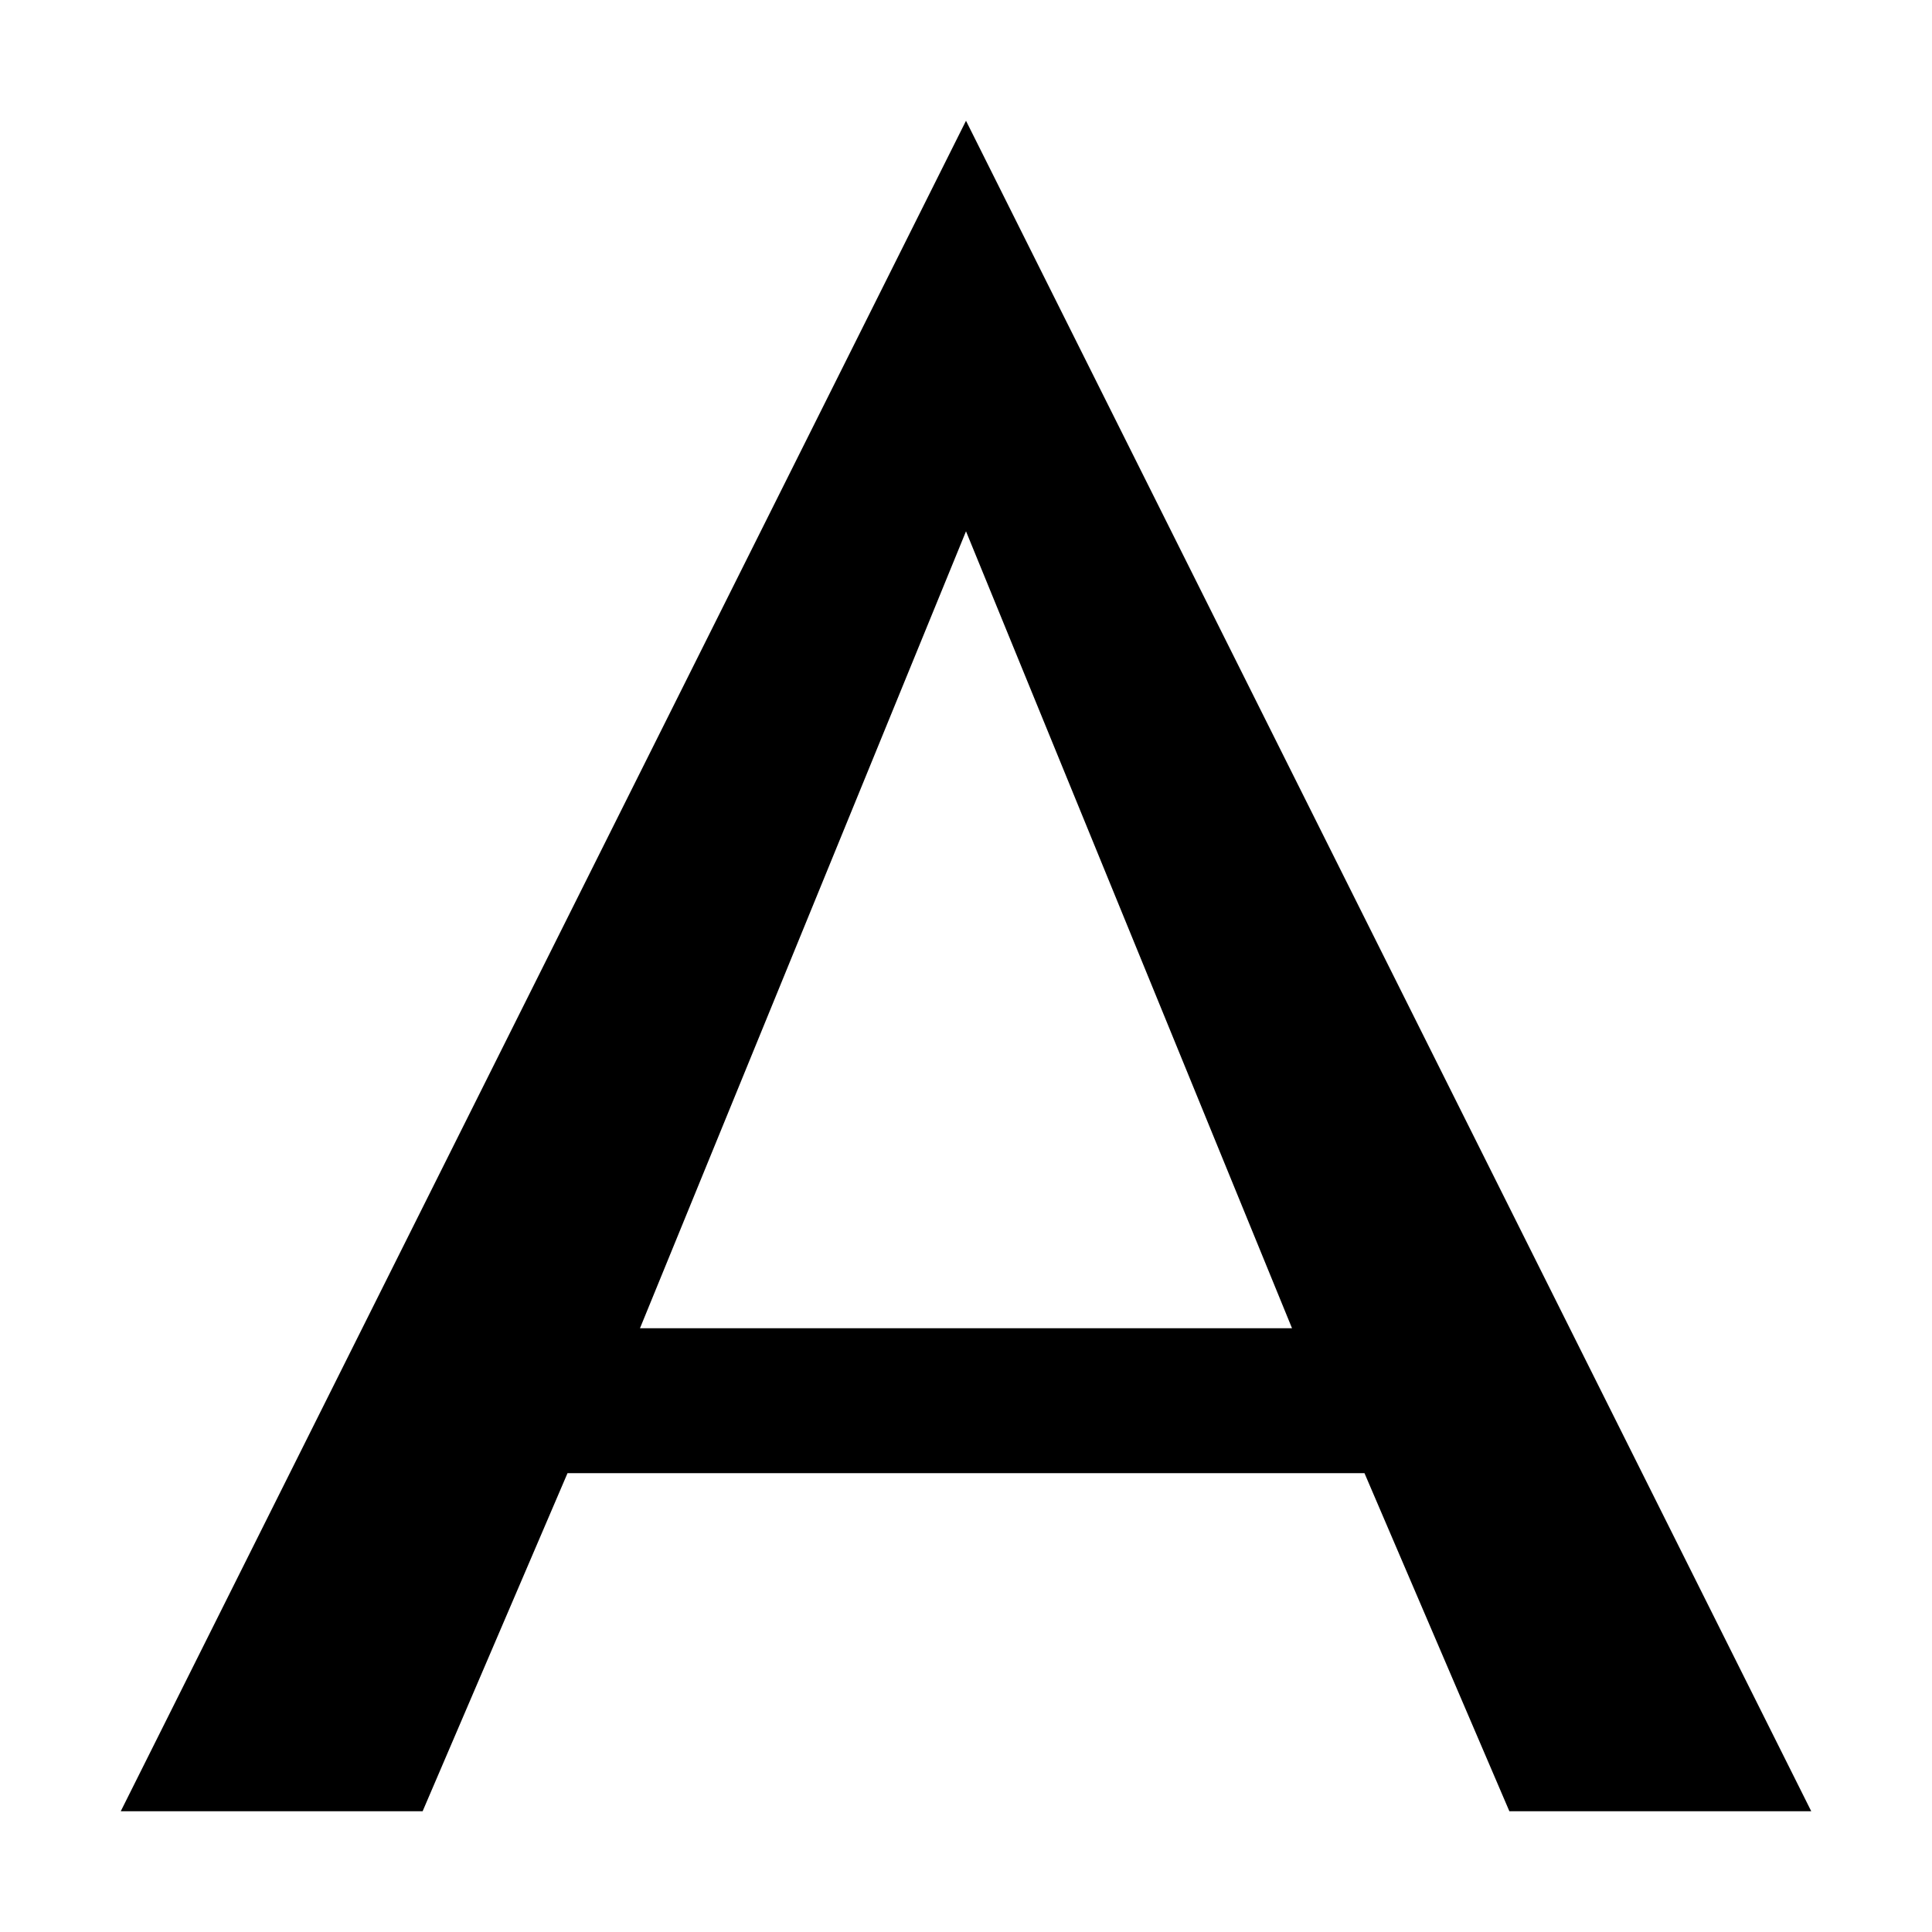
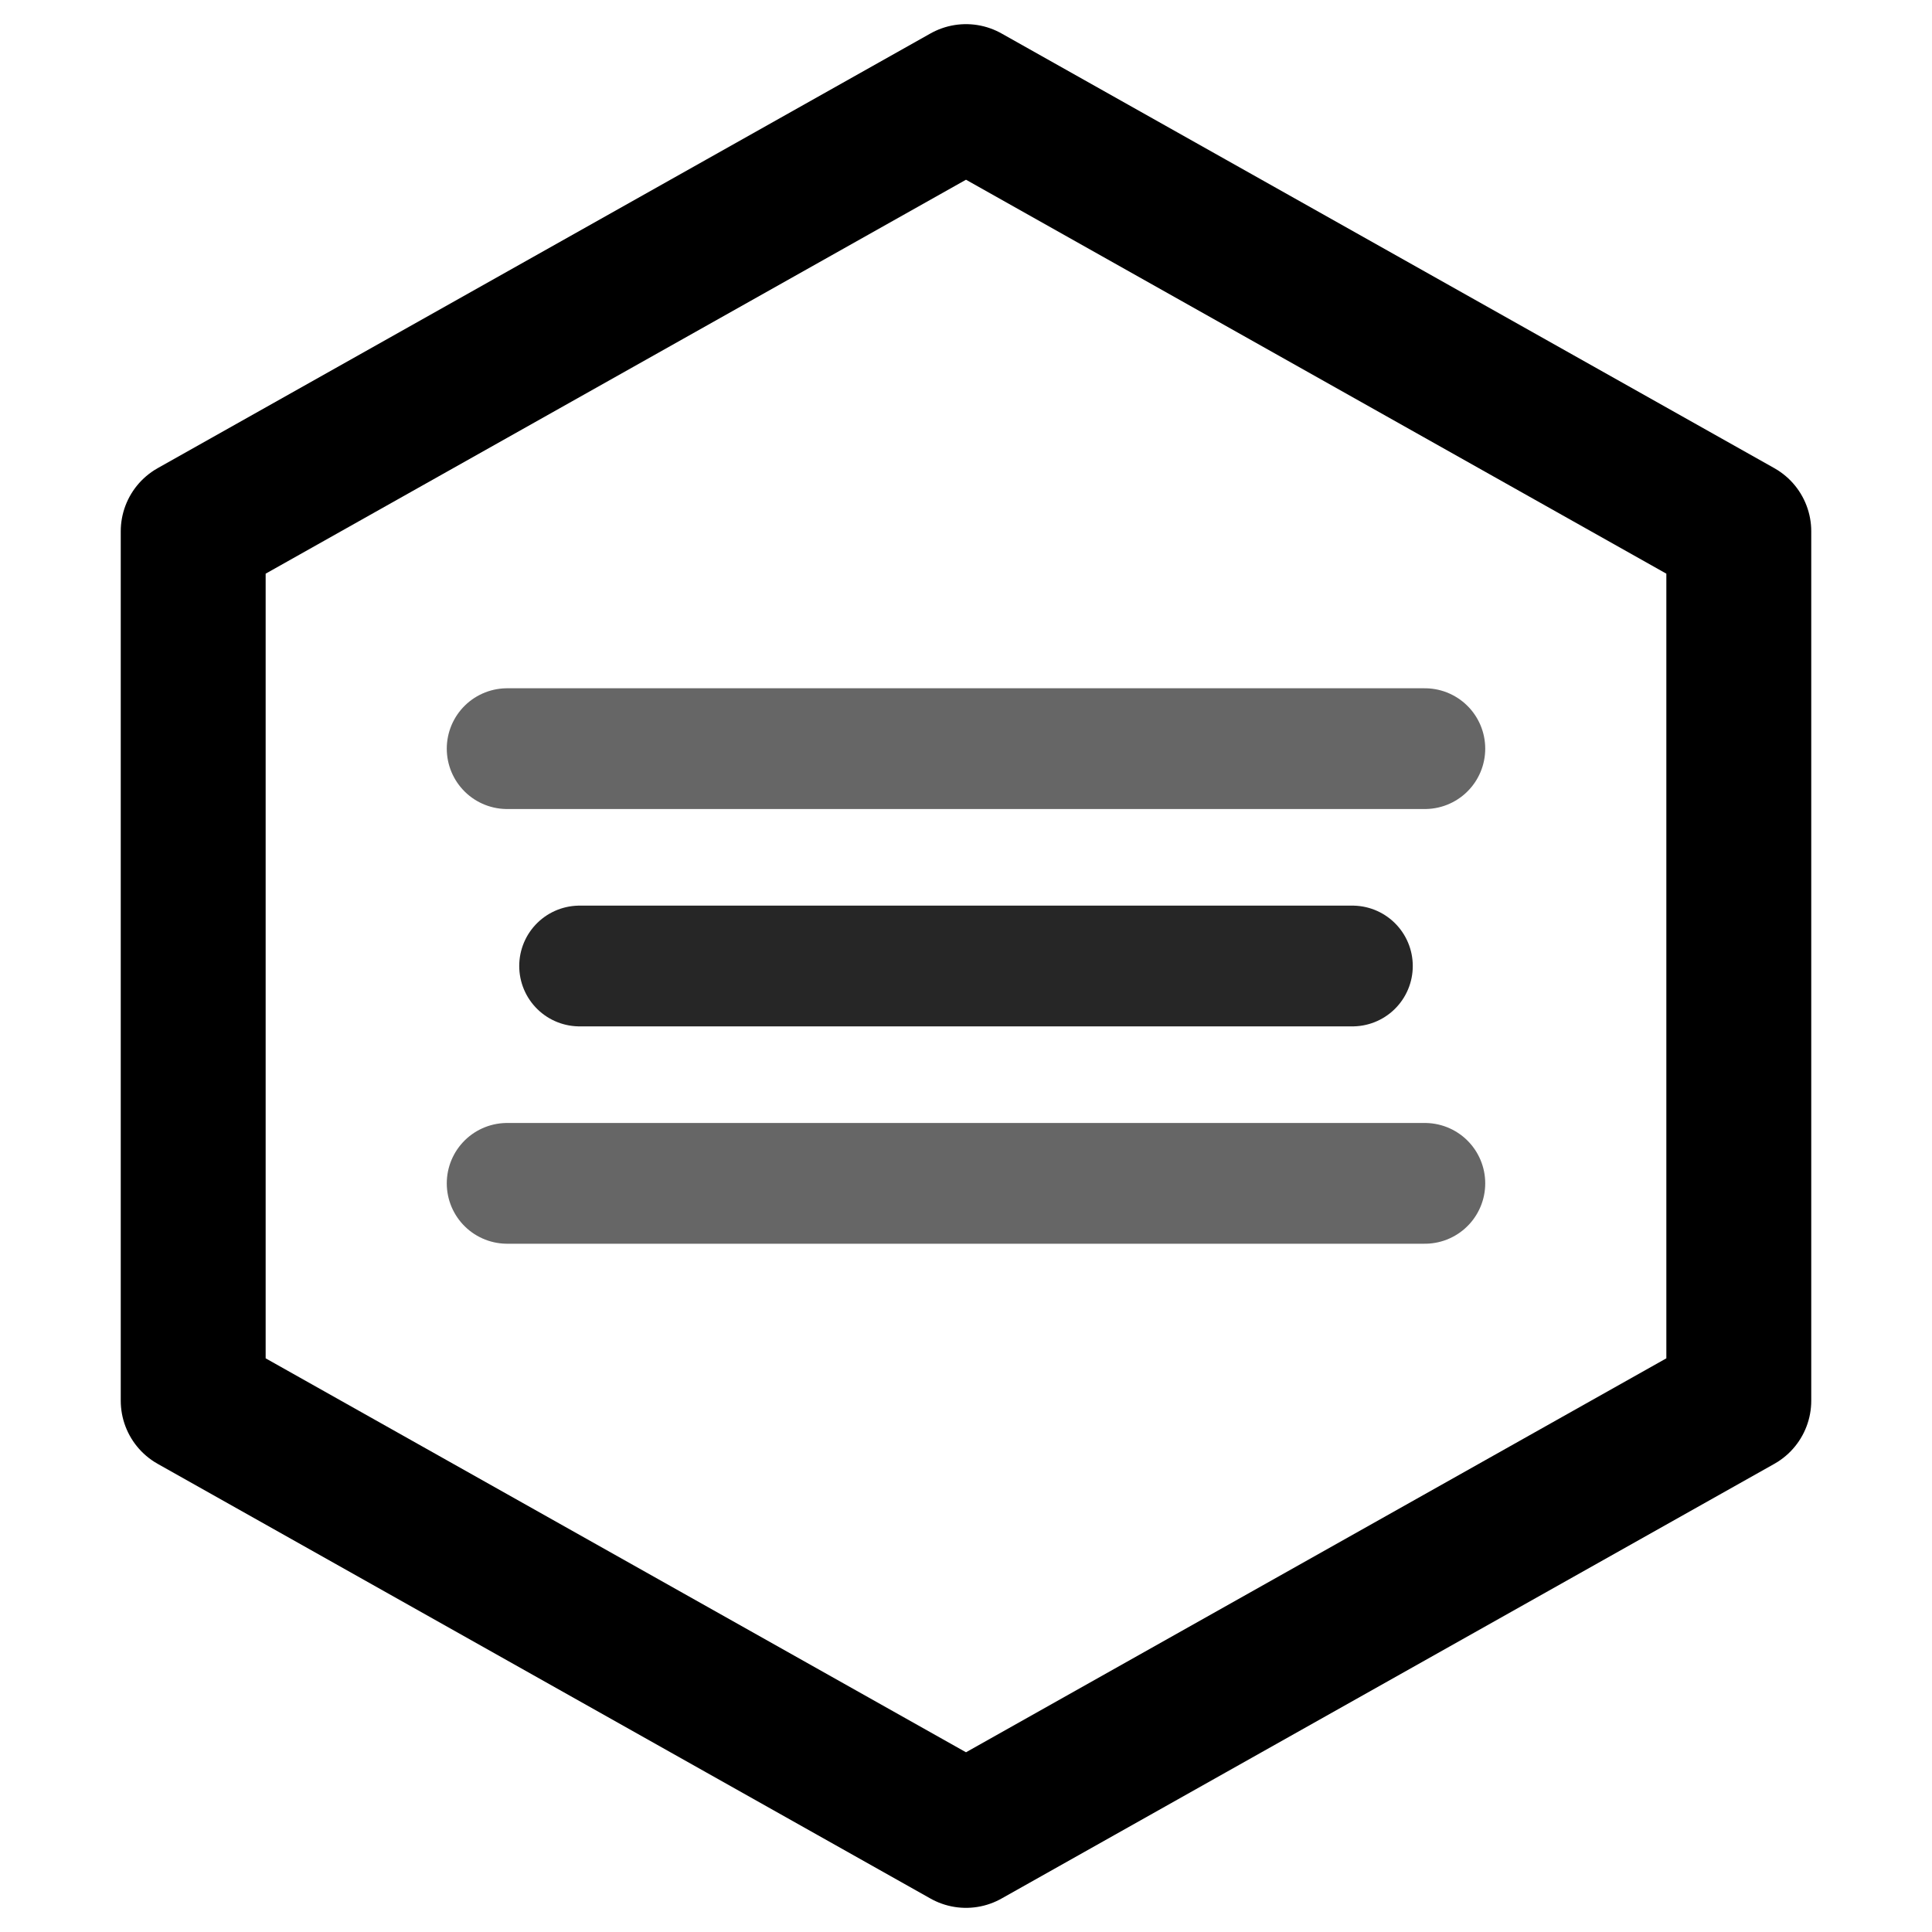
- <svg xmlns="http://www.w3.org/2000/svg" width="16" height="16" viewBox="0 0 16 16">
-   <path fill="currentColor" d="M8 1L1 15h2.5l1.2-2.8h6.6L12.5 15H15L8 1zm0 3.4L10.7 11H5.3L8 4.4z" />
+ <svg xmlns="http://www.w3.org/2000/svg" width="16" height="16" viewBox="0 0 16 16" fill="none">
+   <polygon points="8,0.8 14.4,4.4 14.4,11.6 8,15.2 1.6,11.6 1.6,4.4" stroke="currentColor" stroke-width="1.2" fill="none" stroke-linejoin="round" />
+   <line x1="4.2" y1="6.2" x2="11.8" y2="6.2" stroke="currentColor" stroke-width="1" stroke-linecap="round" opacity="0.6" />
+   <line x1="4.8" y1="8" x2="11.2" y2="8" stroke="currentColor" stroke-width="1" stroke-linecap="round" opacity="0.85" />
+   <line x1="4.2" y1="9.8" x2="11.8" y2="9.8" stroke="currentColor" stroke-width="1" stroke-linecap="round" opacity="0.6" />
</svg>
